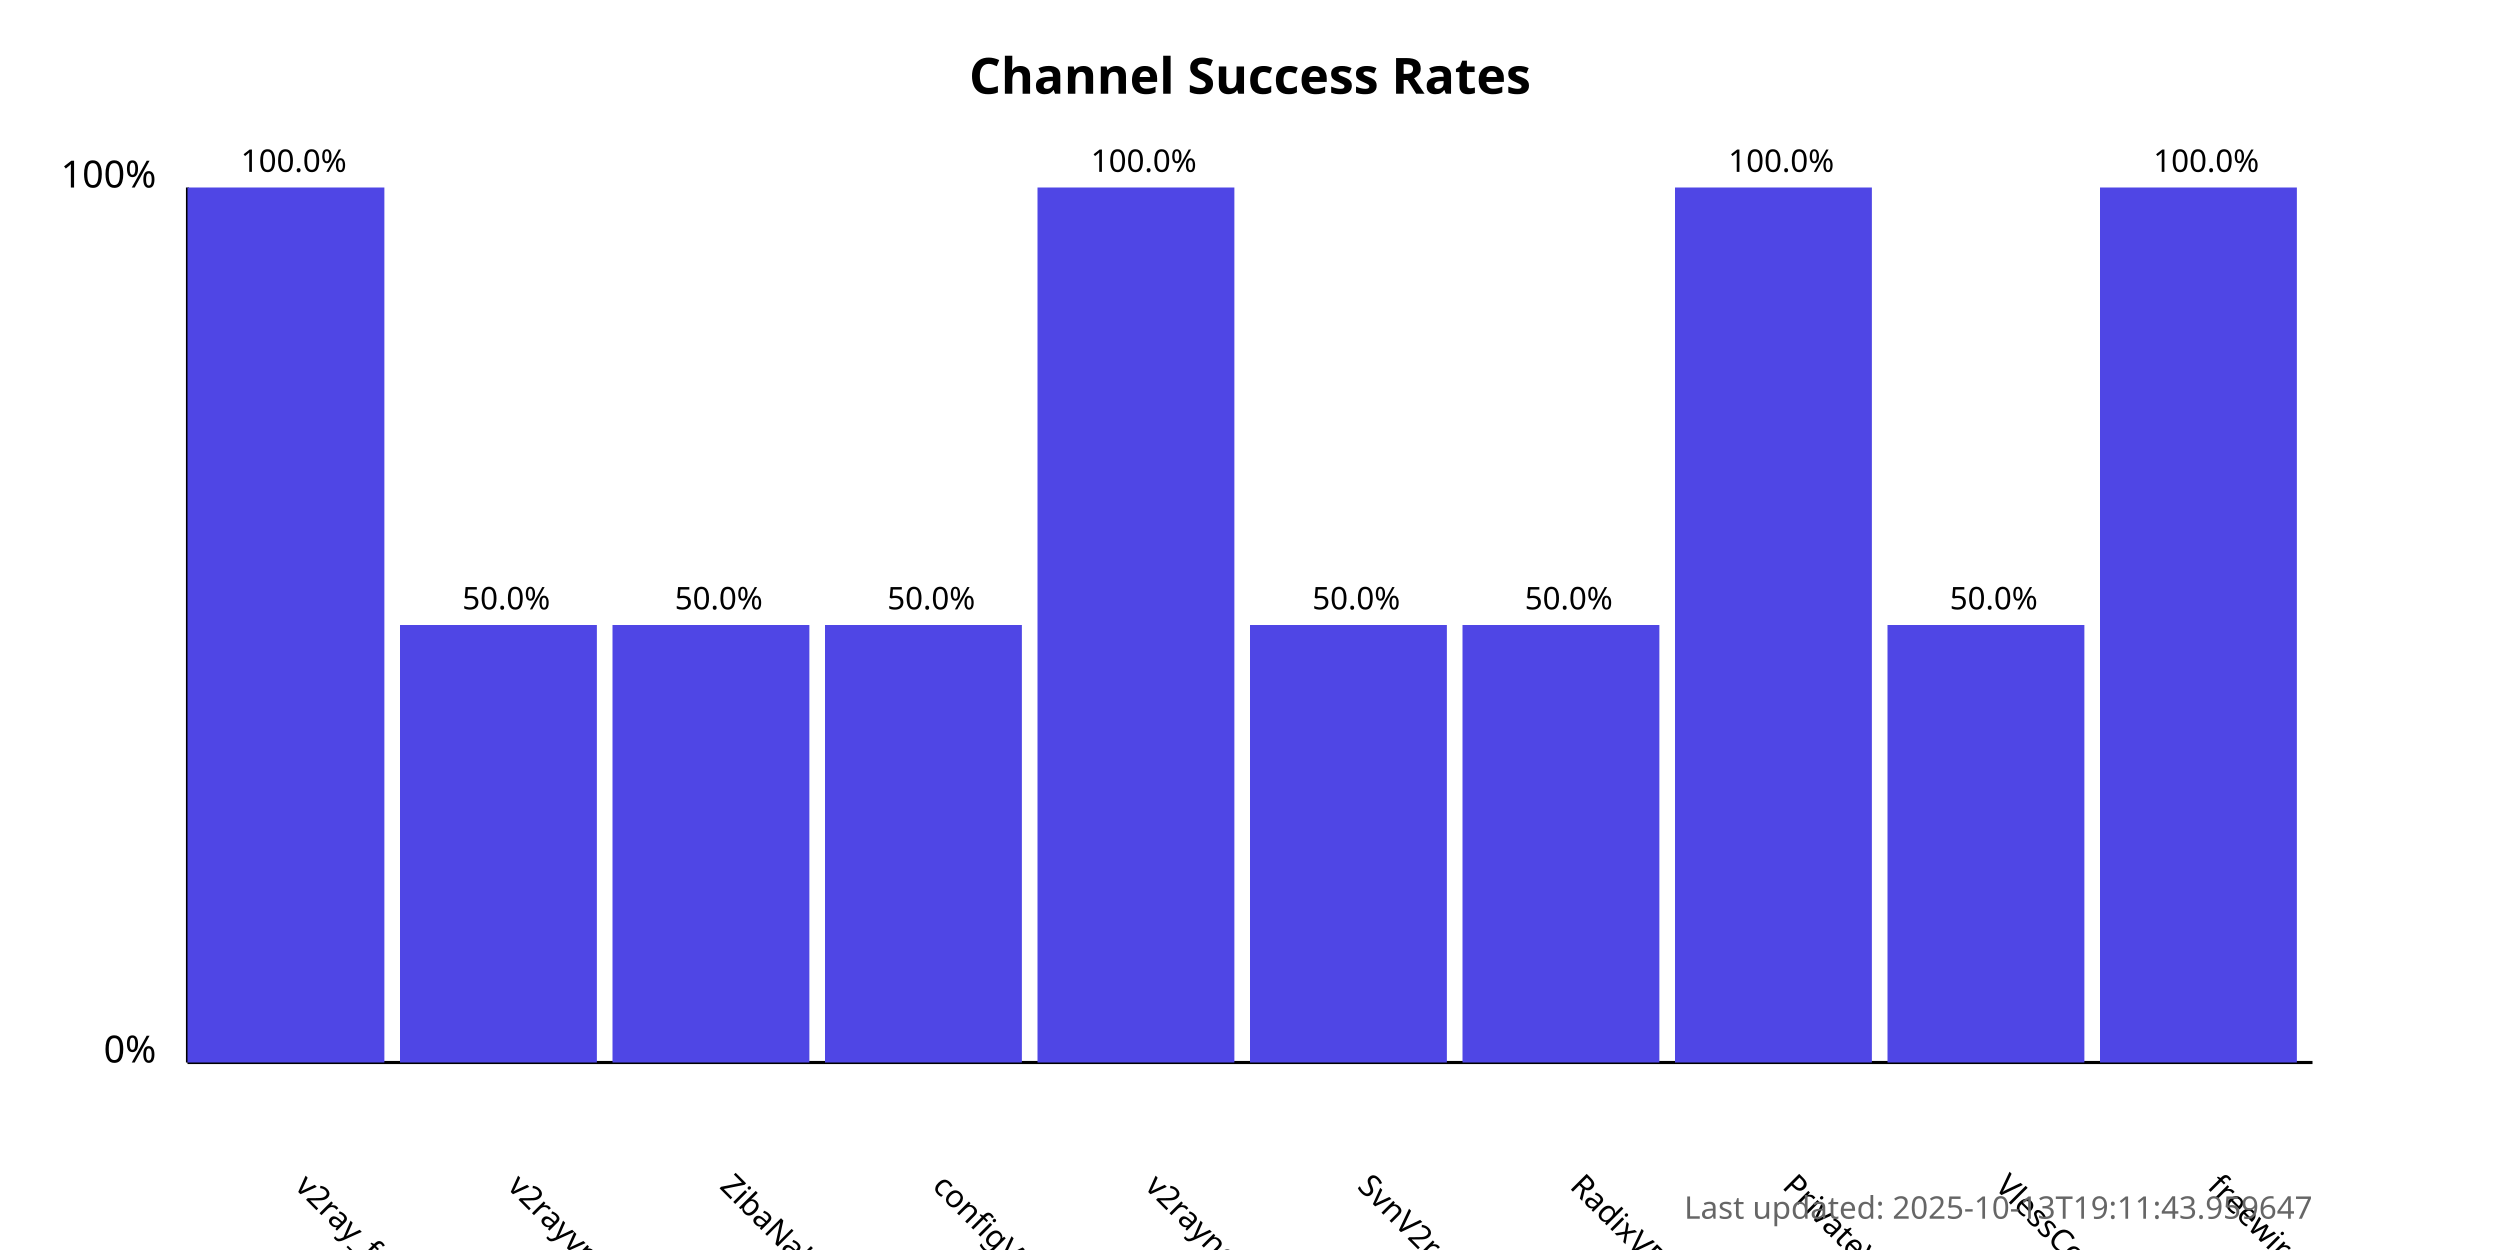
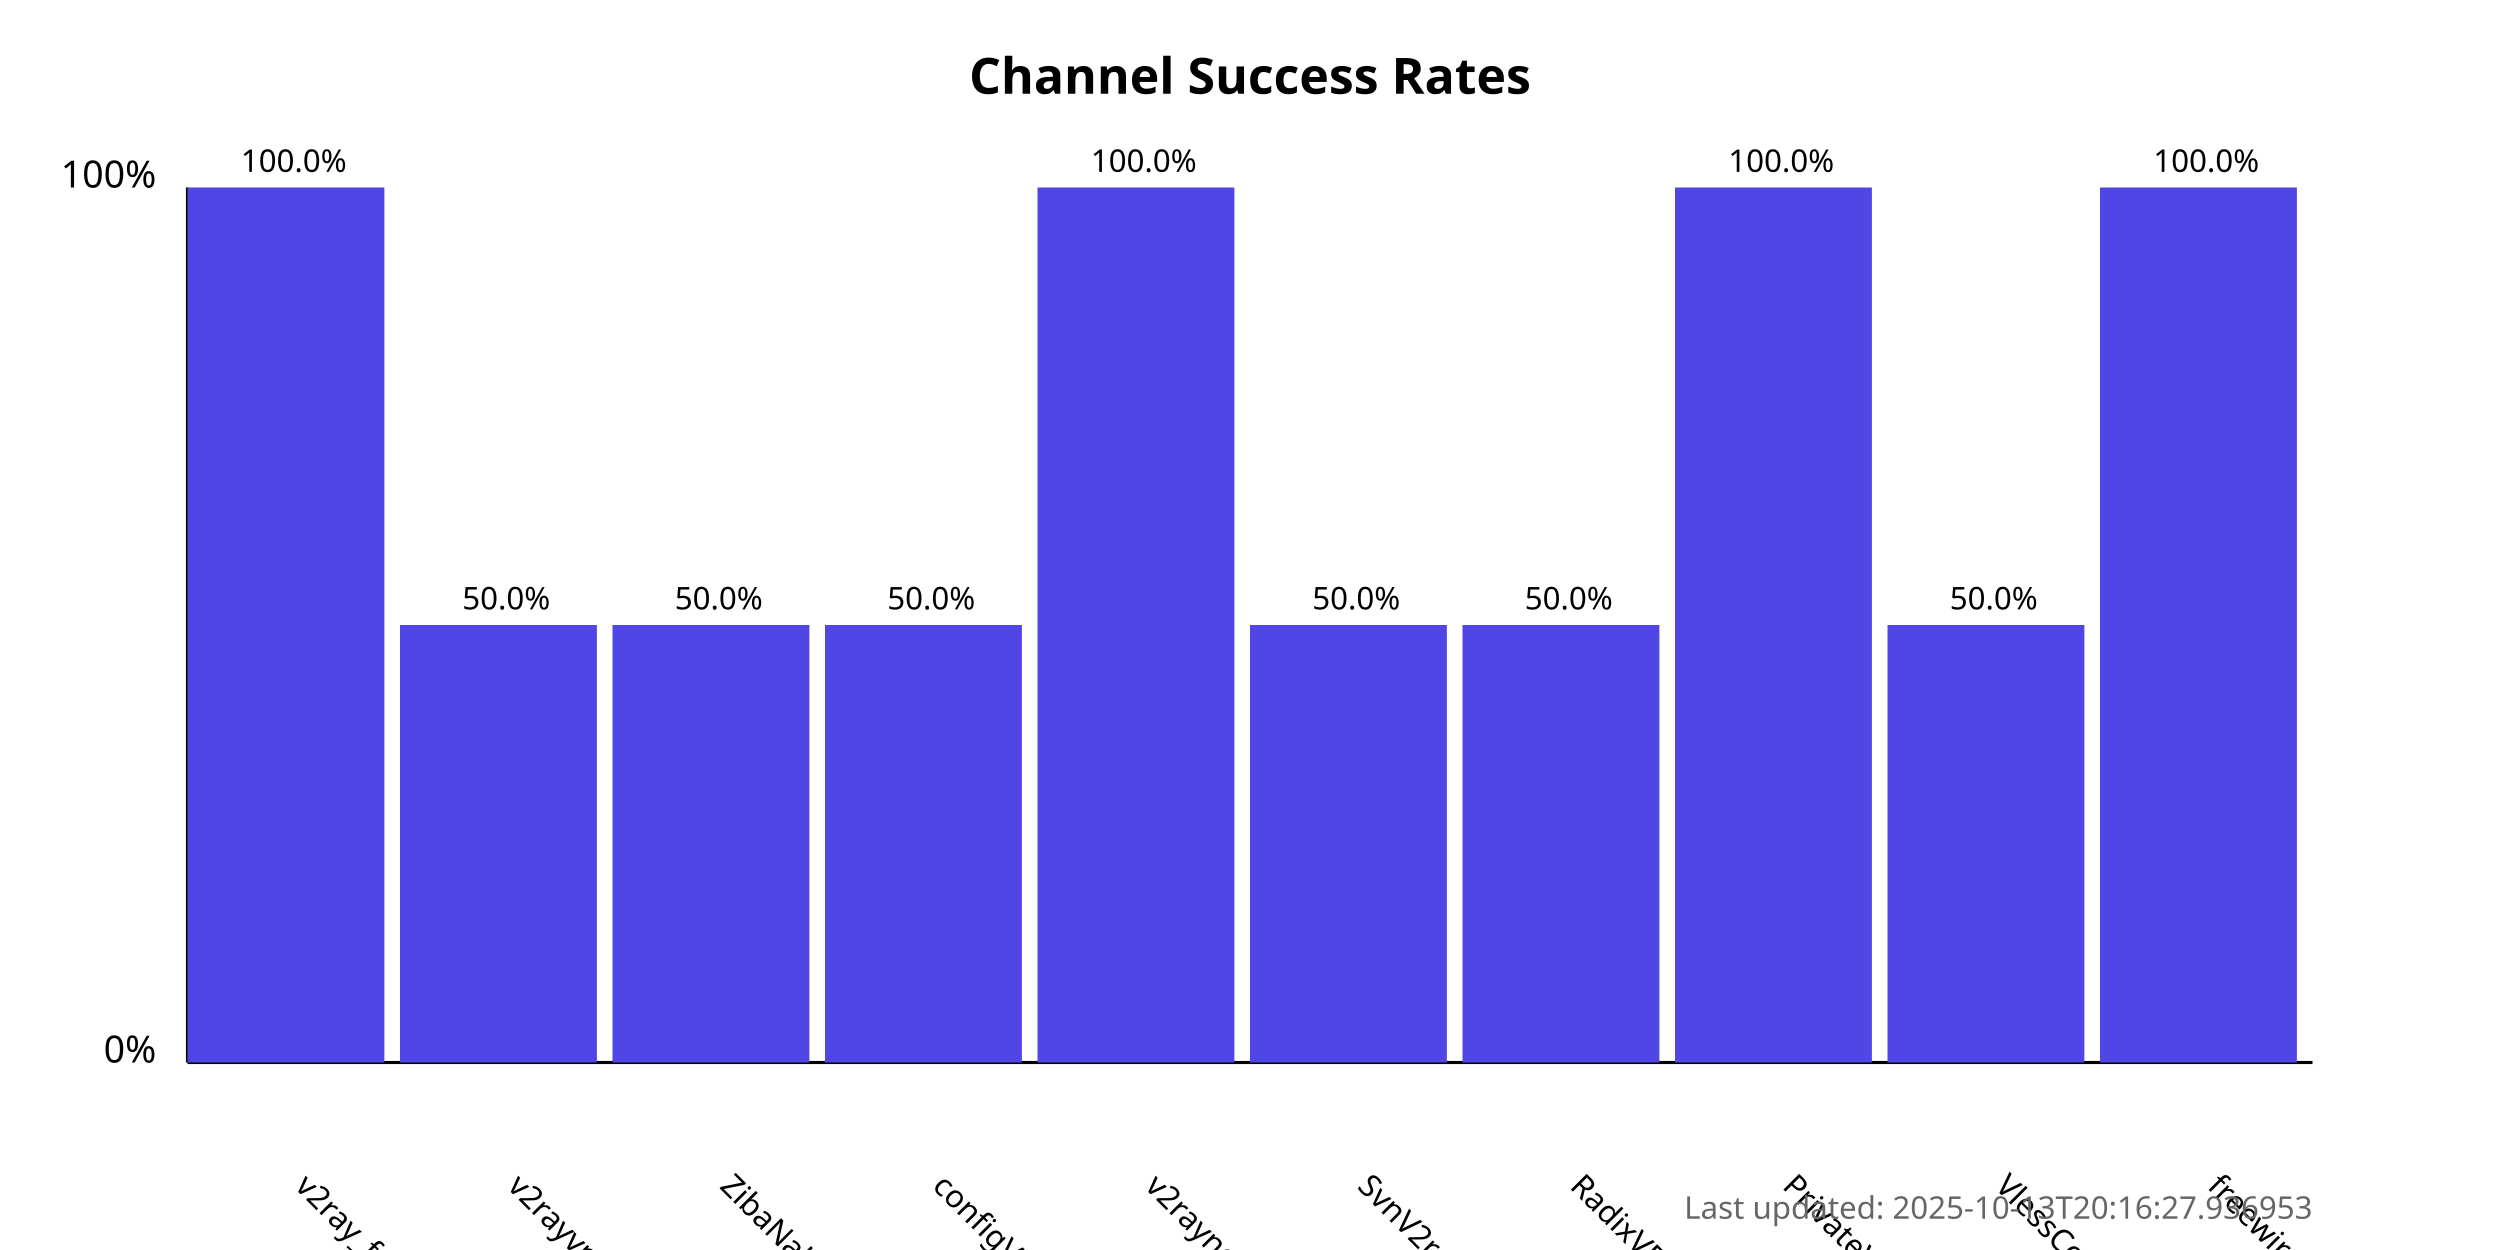
<svg xmlns="http://www.w3.org/2000/svg" width="800" height="400">
  <style>
            .chart-title { font: bold 16px sans-serif; }
            .axis-label { font: 12px sans-serif; }
            .tick-label { font: 10px sans-serif; }
            .bar { fill: #4f46e5; }
            .bar:hover { fill: #6366f1; }
            .timestamp { font: 10px sans-serif; fill: #666; }
        </style>
  <text x="400.0" y="30" text-anchor="middle" class="chart-title">
            Channel Success Rates
        </text>
  <line x1="60" y1="340" x2="60" y2="60" stroke="black" stroke-width="1" />
  <line x1="60" y1="340" x2="740" y2="340" stroke="black" stroke-width="1" />
  <text x="50" y="340" text-anchor="end" class="axis-label">0%</text>
  <text x="50" y="60" text-anchor="end" class="axis-label">100%</text>
  <g>
    <rect x="60" y="60.0" width="63.0" height="280.0" class="bar" />
    <text x="94.0" y="380" transform="rotate(45, 94.0, 380)" text-anchor="start" class="tick-label">
                v2ray_free_conf
            </text>
    <text x="94.0" y="55.0" text-anchor="middle" class="tick-label">
                100.0%
            </text>
  </g>
  <g>
    <rect x="128.0" y="200.0" width="63.0" height="140.0" class="bar" />
    <text x="162.0" y="380" transform="rotate(45, 162.0, 380)" text-anchor="start" class="tick-label">
                v2rayvpno
            </text>
    <text x="162.0" y="195.0" text-anchor="middle" class="tick-label">
                50.0%
            </text>
  </g>
  <g>
    <rect x="196.0" y="200.0" width="63.0" height="140.0" class="bar" />
    <text x="230.0" y="380" transform="rotate(45, 230.0, 380)" text-anchor="start" class="tick-label">
                ZibaNabz
            </text>
    <text x="230.0" y="195.0" text-anchor="middle" class="tick-label">
                50.0%
            </text>
  </g>
  <g>
    <rect x="264.0" y="200.0" width="63.0" height="140.0" class="bar" />
    <text x="298.0" y="380" transform="rotate(45, 298.0, 380)" text-anchor="start" class="tick-label">
                configV2rayForFree
            </text>
    <text x="298.0" y="195.0" text-anchor="middle" class="tick-label">
                50.0%
            </text>
  </g>
  <g>
    <rect x="332.0" y="60.0" width="63.0" height="280.0" class="bar" />
    <text x="366.0" y="380" transform="rotate(45, 366.0, 380)" text-anchor="start" class="tick-label">
                v2rayngvpn
            </text>
    <text x="366.0" y="55.0" text-anchor="middle" class="tick-label">
                100.0%
            </text>
  </g>
  <g>
    <rect x="400.0" y="200.0" width="63.0" height="140.0" class="bar" />
    <text x="434.0" y="380" transform="rotate(45, 434.0, 380)" text-anchor="start" class="tick-label">
                SvnV2ray
            </text>
    <text x="434.0" y="195.0" text-anchor="middle" class="tick-label">
                50.0%
            </text>
  </g>
  <g>
    <rect x="468.0" y="200.0" width="63.0" height="140.0" class="bar" />
    <text x="502.0" y="380" transform="rotate(45, 502.0, 380)" text-anchor="start" class="tick-label">
                RadixVPN
            </text>
    <text x="502.0" y="195.0" text-anchor="middle" class="tick-label">
                50.0%
            </text>
  </g>
  <g>
    <rect x="536.0" y="60.0" width="63.0" height="280.0" class="bar" />
    <text x="570.0" y="380" transform="rotate(45, 570.0, 380)" text-anchor="start" class="tick-label">
                PrivateVPNs
            </text>
    <text x="570.0" y="55.0" text-anchor="middle" class="tick-label">
                100.0%
            </text>
  </g>
  <g>
    <rect x="604.0" y="200.0" width="63.0" height="140.0" class="bar" />
    <text x="638.0" y="380" transform="rotate(45, 638.0, 380)" text-anchor="start" class="tick-label">
                VlessConfig
            </text>
    <text x="638.0" y="195.0" text-anchor="middle" class="tick-label">
                50.0%
            </text>
  </g>
  <g>
    <rect x="672.0" y="60.0" width="63.0" height="280.0" class="bar" />
    <text x="706.0" y="380" transform="rotate(45, 706.0, 380)" text-anchor="start" class="tick-label">
                freewireguard
            </text>
    <text x="706.0" y="55.0" text-anchor="middle" class="tick-label">
                100.0%
            </text>
  </g>
  <text x="740" y="390" text-anchor="end" class="timestamp">
-             Last updated: 2025-10-13T19:11:43.959647
+             Last updated: 2025-10-13T20:16:27.936953
        </text>
</svg>
